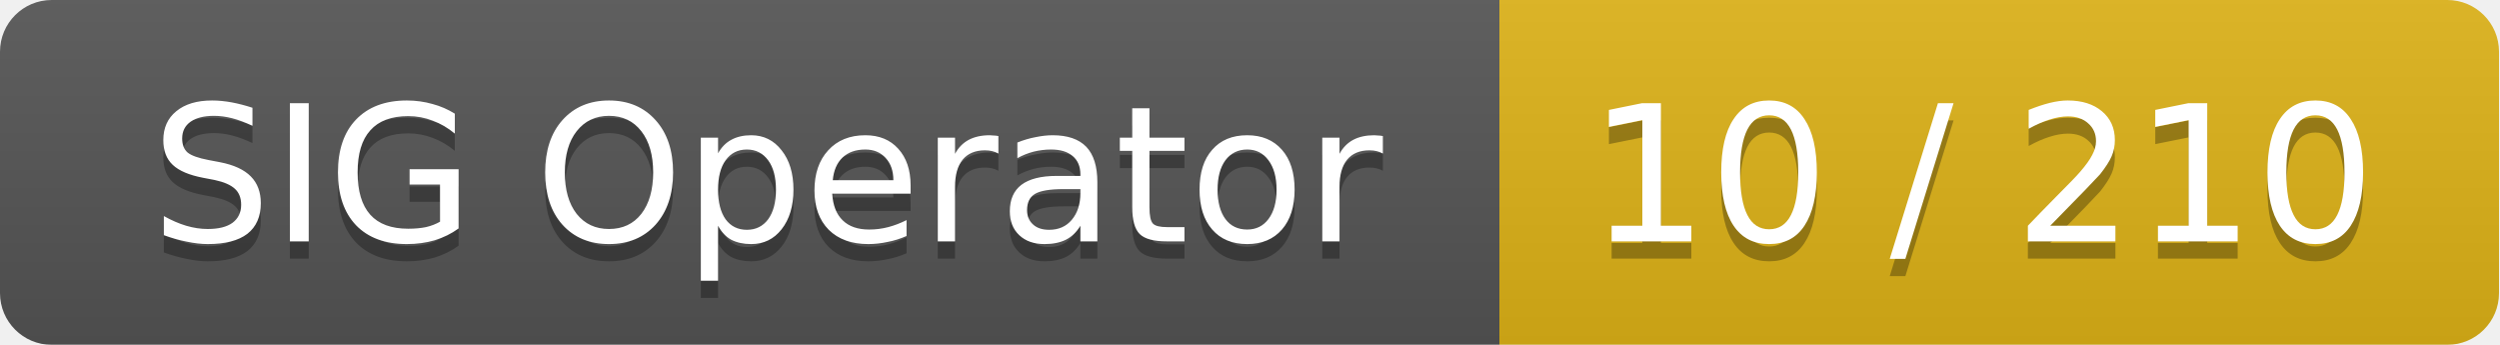
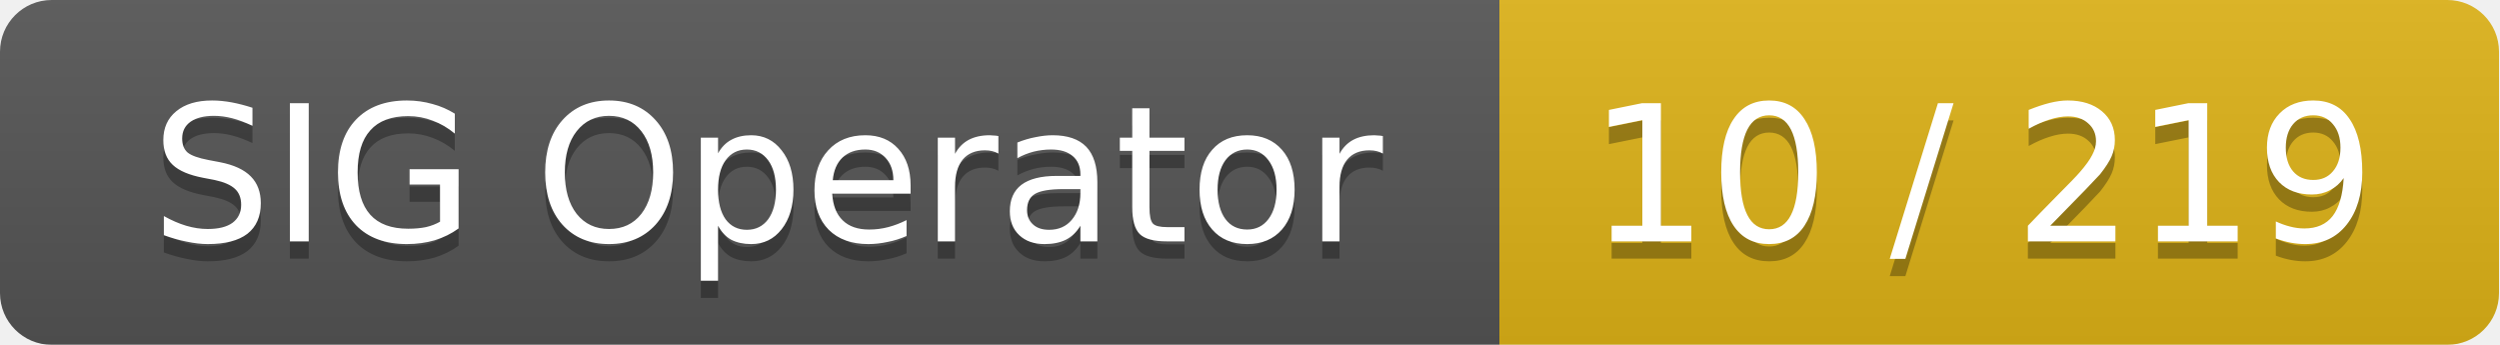
<svg xmlns="http://www.w3.org/2000/svg" width="145" height="20">
  <linearGradient id="smooth" x2="0" y2="100%">
    <stop offset="0" stop-color="#bbb" stop-opacity=".1" />
    <stop offset="1" stop-opacity=".1" />
  </linearGradient>
  <mask id="round">
    <rect width="145" height="20" rx="3" fill="#fff" />
  </mask>
  <g mask="url(#round)">
    <rect width="87" height="20" fill="#555" />
    <rect x="87" width="58" height="20" fill="#dfb317" />
    <rect width="145" height="20" fill="url(#smooth)" />
  </g>
  <g fill="#fff" text-anchor="middle" font-family="DejaVu Sans,Verdana,Geneva,sans-serif" font-size="11">
    <text x="44.5" y="15" fill="#010101" fill-opacity=".3">SIG Operator</text>
    <text x="44.5" y="14">SIG Operator</text>
-     <text x="115" y="15" fill="#010101" fill-opacity=".3">10 / 210</text>
-     <text x="115" y="14">10 / 210</text>
+     <text x="115" y="15" fill="#010101" fill-opacity=".3">10 / 219</text>
+     <text x="115" y="14">10 / 219</text>
  </g>
</svg>
